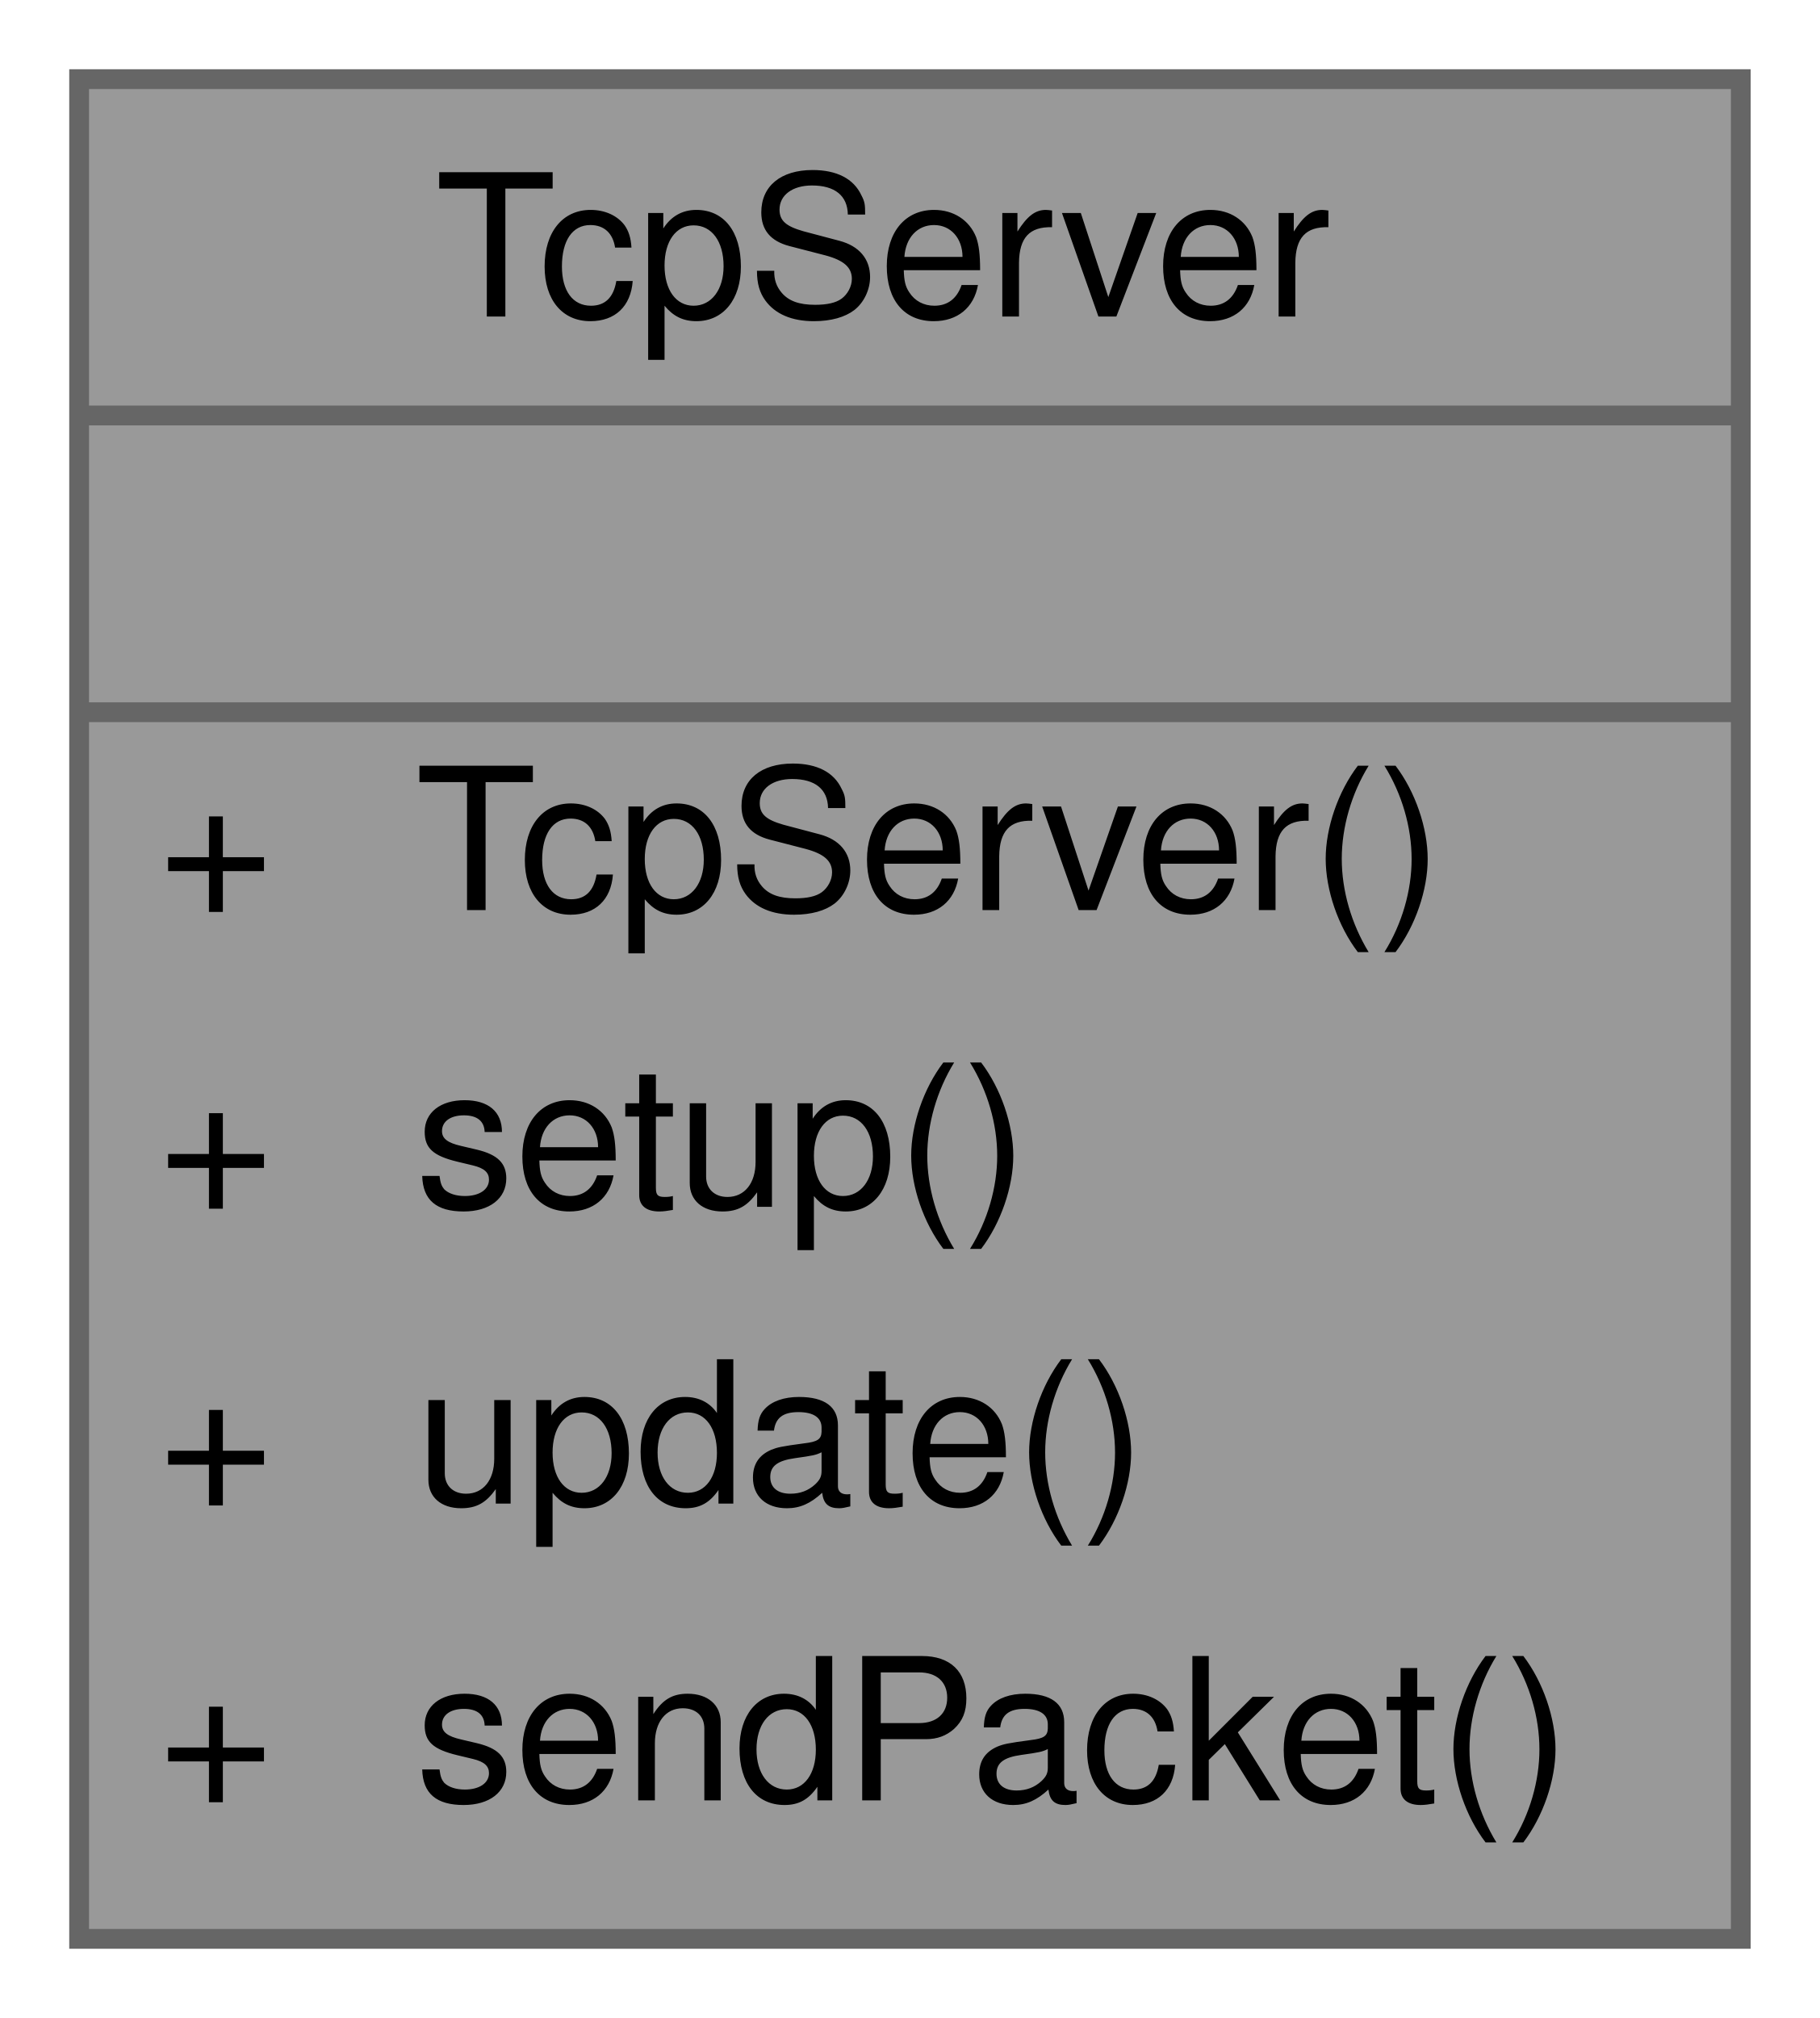
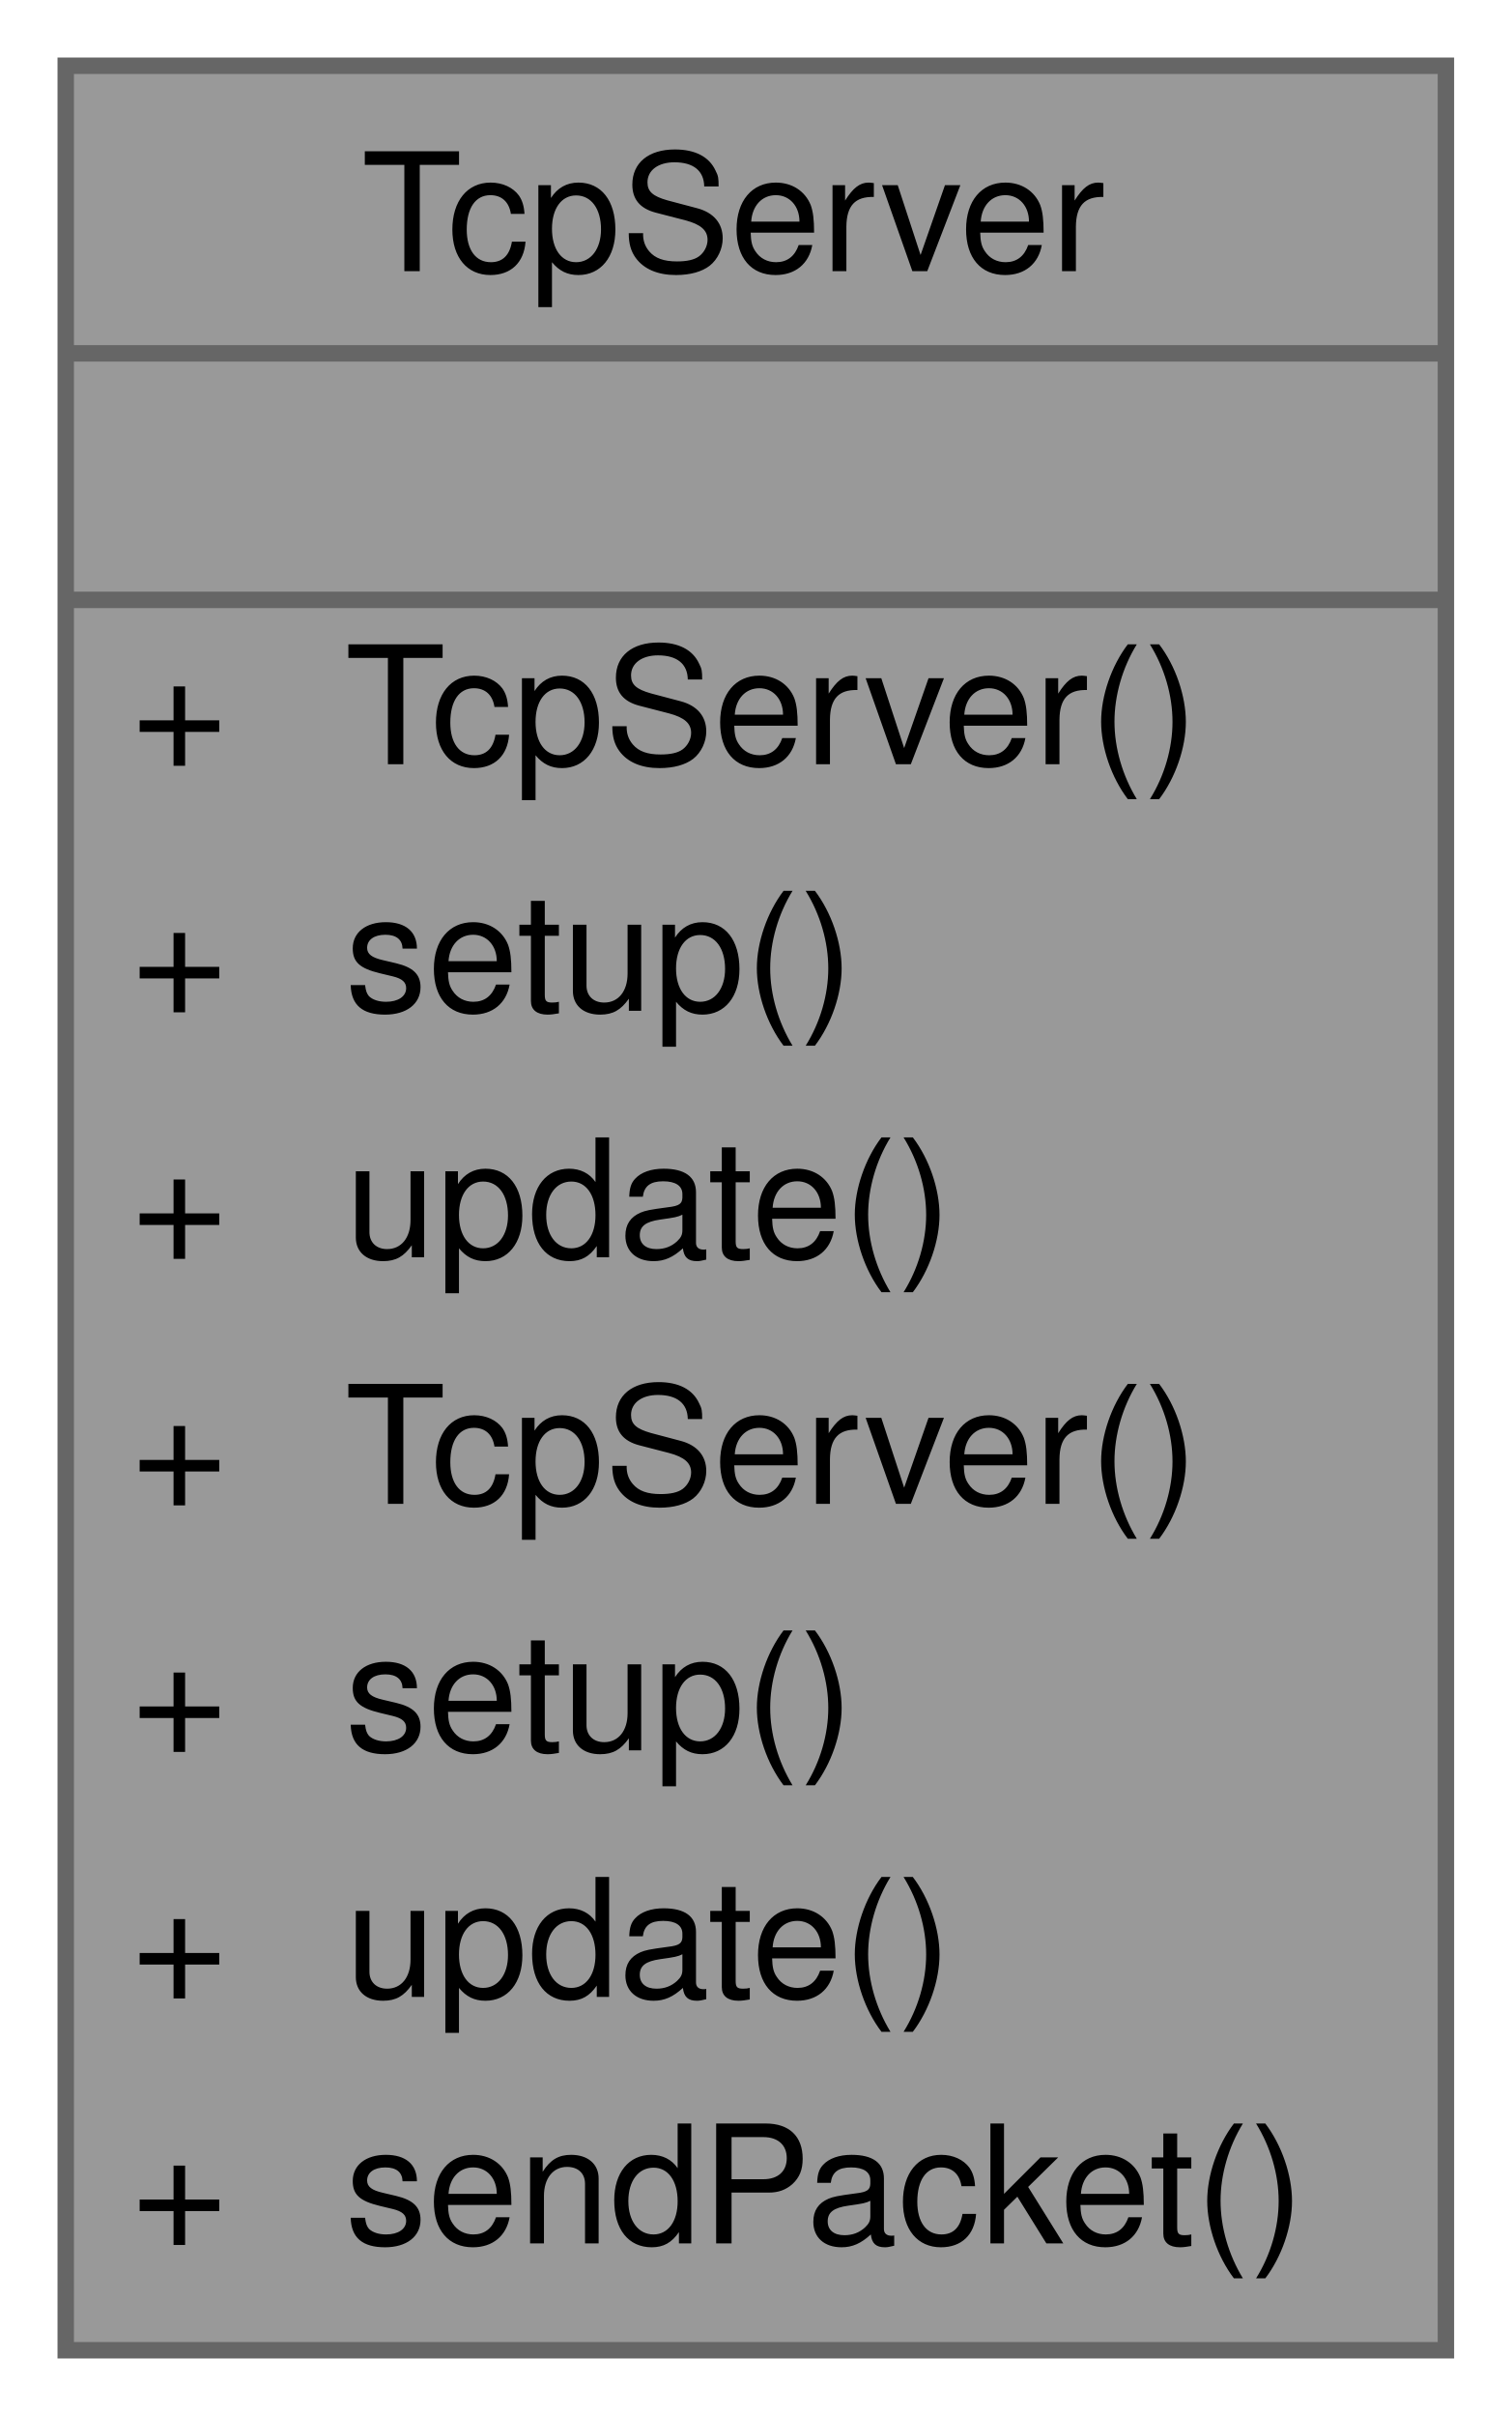
- <svg xmlns="http://www.w3.org/2000/svg" xmlns:xlink="http://www.w3.org/1999/xlink" width="92pt" height="102pt" viewBox="0.00 0.00 92.00 102.00">
-   <g id="graph0" class="graph" transform="scale(1 1) rotate(0) translate(4 98)">
+ <svg xmlns="http://www.w3.org/2000/svg" xmlns:xlink="http://www.w3.org/1999/xlink" width="92pt" height="147pt" viewBox="0.00 0.00 92.00 147.00">
+   <g id="graph0" class="graph" transform="scale(1 1) rotate(0) translate(4 143)">
    <g id="Node000001" class="node">
      <g id="a_Node000001">
        <a xlink:title="The TCP server class provides functionality for setting up and managing a basic TCP server using Wi-F...">
-           <polygon fill="#999999" stroke="transparent" points="84,-94 0,-94 0,0 84,0 84,-94" />
-           <text text-anchor="start" x="18" y="-82" font-family="Helvetica,sans-Serif" font-size="10.00">TcpServer</text>
-           <text text-anchor="start" x="40" y="-67" font-family="Helvetica,sans-Serif" font-size="10.00"> </text>
-           <text text-anchor="start" x="4" y="-52" font-family="Helvetica,sans-Serif" font-size="10.00">+</text>
-           <text text-anchor="start" x="17" y="-52" font-family="Helvetica,sans-Serif" font-size="10.00">TcpServer()</text>
-           <text text-anchor="start" x="4" y="-37" font-family="Helvetica,sans-Serif" font-size="10.00">+</text>
-           <text text-anchor="start" x="17" y="-37" font-family="Helvetica,sans-Serif" font-size="10.00">setup()</text>
-           <text text-anchor="start" x="4" y="-22" font-family="Helvetica,sans-Serif" font-size="10.00">+</text>
-           <text text-anchor="start" x="17" y="-22" font-family="Helvetica,sans-Serif" font-size="10.00">update()</text>
-           <text text-anchor="start" x="4" y="-7" font-family="Helvetica,sans-Serif" font-size="10.00">+</text>
-           <text text-anchor="start" x="17" y="-7" font-family="Helvetica,sans-Serif" font-size="10.00">sendPacket()</text>
-           <polygon fill="#666666" stroke="#666666" points="0,-77 0,-77 84,-77 84,-77 0,-77" />
-           <polygon fill="#666666" stroke="#666666" points="0,-62 0,-62 84,-62 84,-62 0,-62" />
-           <polygon fill="none" stroke="#666666" points="0,0 0,-94 84,-94 84,0 0,0" />
+           <polygon fill="#999999" stroke="transparent" points="84,-139 0,-139 0,0 84,0 84,-139" />
+           <text text-anchor="start" x="18" y="-126.5" font-family="Helvetica,sans-Serif" font-size="10.00">TcpServer</text>
+           <text text-anchor="start" x="40" y="-111.5" font-family="Helvetica,sans-Serif" font-size="10.00"> </text>
+           <text text-anchor="start" x="4" y="-96.5" font-family="Helvetica,sans-Serif" font-size="10.00">+</text>
+           <text text-anchor="start" x="17" y="-96.5" font-family="Helvetica,sans-Serif" font-size="10.00">TcpServer()</text>
+           <text text-anchor="start" x="4" y="-81.5" font-family="Helvetica,sans-Serif" font-size="10.00">+</text>
+           <text text-anchor="start" x="17" y="-81.5" font-family="Helvetica,sans-Serif" font-size="10.00">setup()</text>
+           <text text-anchor="start" x="4" y="-66.5" font-family="Helvetica,sans-Serif" font-size="10.00">+</text>
+           <text text-anchor="start" x="17" y="-66.5" font-family="Helvetica,sans-Serif" font-size="10.00">update()</text>
+           <text text-anchor="start" x="4" y="-51.5" font-family="Helvetica,sans-Serif" font-size="10.00">+</text>
+           <text text-anchor="start" x="17" y="-51.5" font-family="Helvetica,sans-Serif" font-size="10.00">TcpServer()</text>
+           <text text-anchor="start" x="4" y="-36.5" font-family="Helvetica,sans-Serif" font-size="10.00">+</text>
+           <text text-anchor="start" x="17" y="-36.5" font-family="Helvetica,sans-Serif" font-size="10.00">setup()</text>
+           <text text-anchor="start" x="4" y="-21.5" font-family="Helvetica,sans-Serif" font-size="10.00">+</text>
+           <text text-anchor="start" x="17" y="-21.5" font-family="Helvetica,sans-Serif" font-size="10.00">update()</text>
+           <text text-anchor="start" x="4" y="-6.5" font-family="Helvetica,sans-Serif" font-size="10.00">+</text>
+           <text text-anchor="start" x="17" y="-6.5" font-family="Helvetica,sans-Serif" font-size="10.00">sendPacket()</text>
+           <polygon fill="#666666" stroke="#666666" points="0,-121.5 0,-121.5 84,-121.5 84,-121.5 0,-121.5" />
+           <polygon fill="#666666" stroke="#666666" points="0,-106.5 0,-106.5 84,-106.5 84,-106.5 0,-106.5" />
+           <polygon fill="none" stroke="#666666" points="0,0 0,-139 84,-139 84,0 0,0" />
        </a>
      </g>
    </g>
  </g>
</svg>
